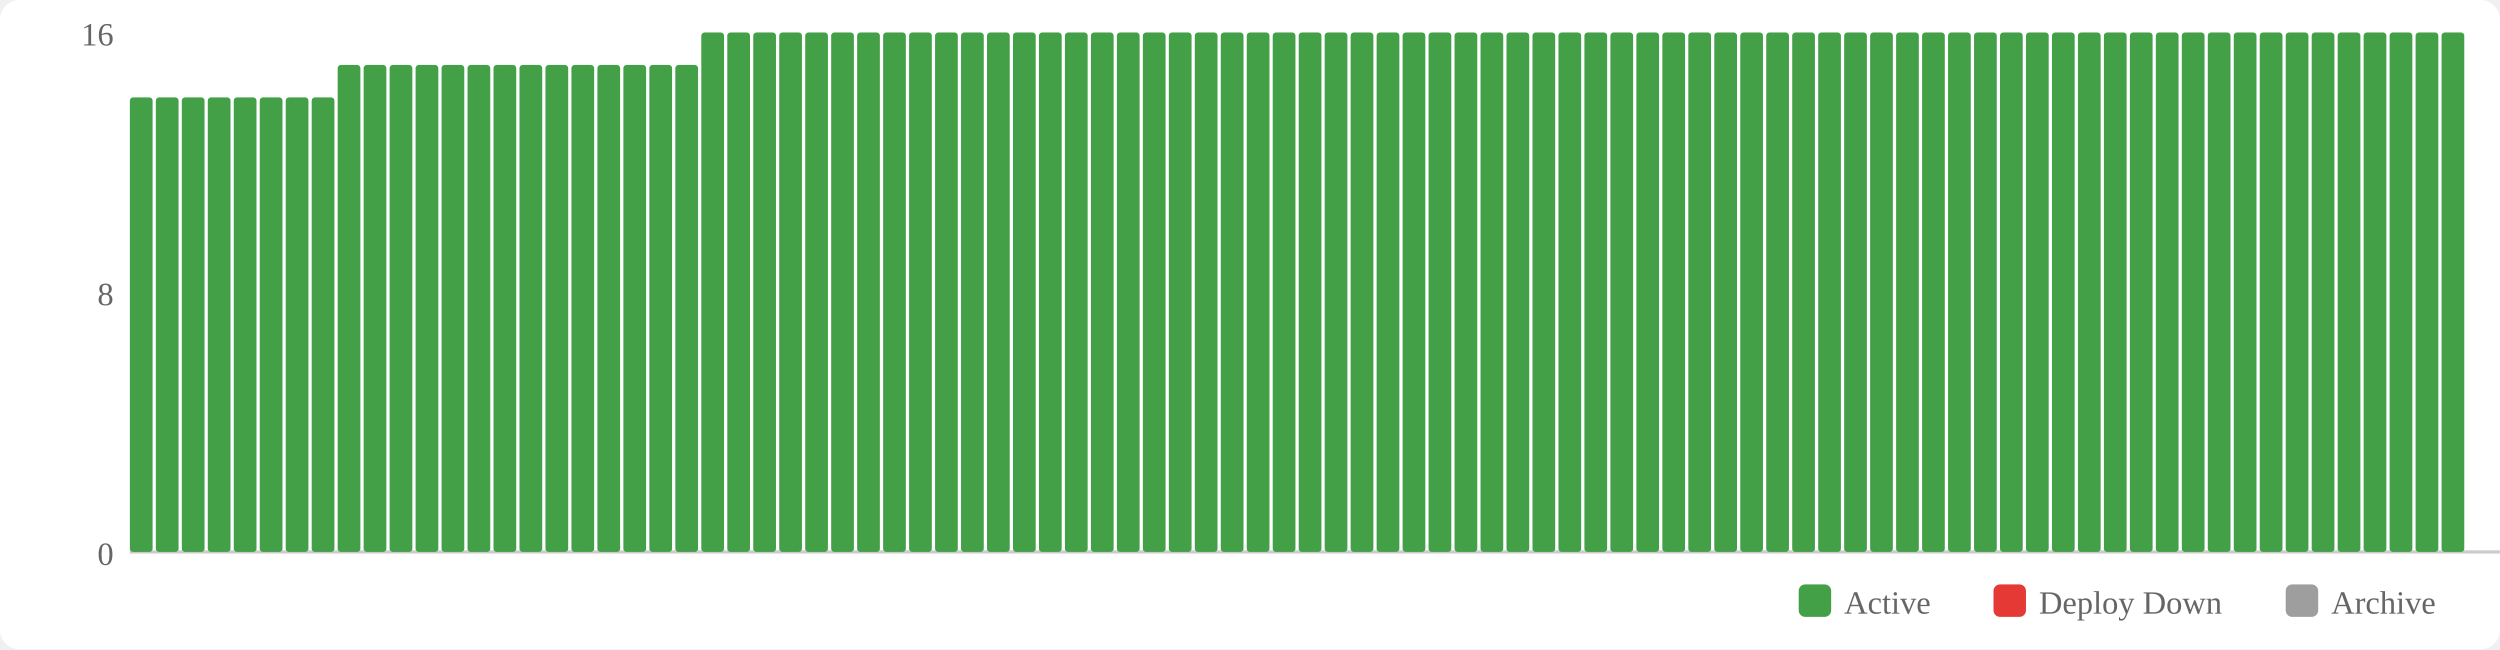
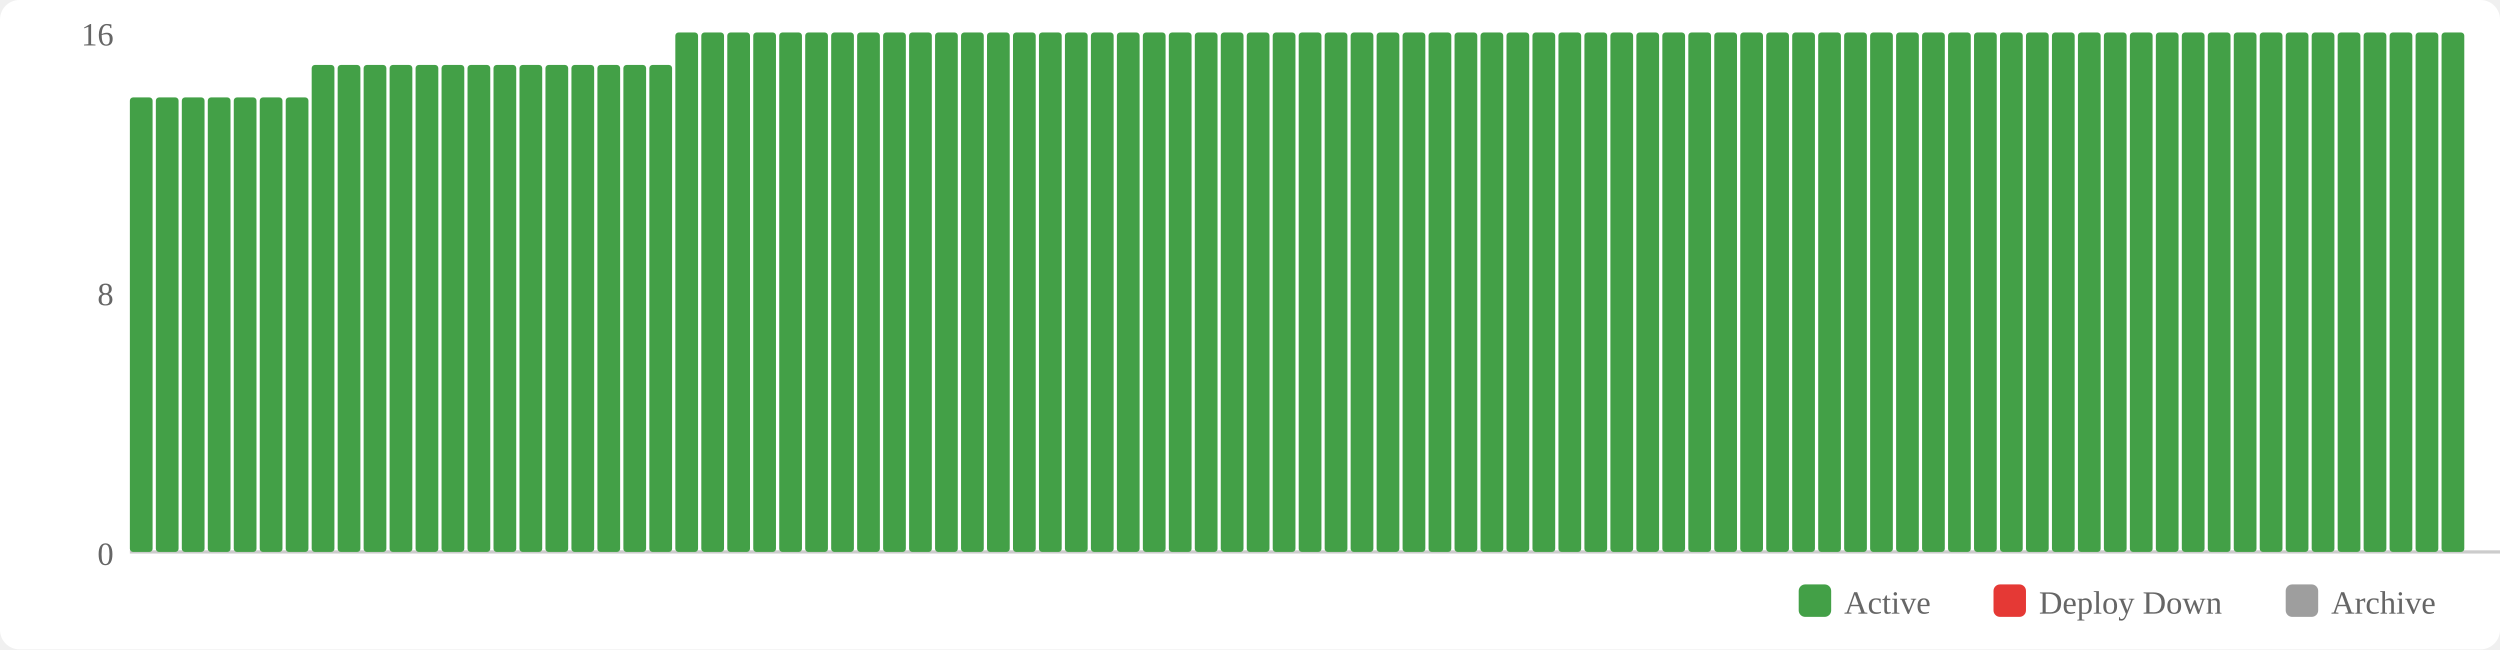
<svg xmlns="http://www.w3.org/2000/svg" width="770" height="200" viewBox="0 0 770 200">
  <rect width="770" height="200" fill="#fff" rx="6" />
  <rect x="554" y="180" width="10" height="10" fill="#43a047" rx="2" />
  <text x="568" y="189" font-size="10" fill="#666">Active</text>
  <rect x="614" y="180" width="10" height="10" fill="#e53935" rx="2" />
  <text x="628" y="189" font-size="10" fill="#666">Deploy Down</text>
  <rect x="704" y="180" width="10" height="10" fill="#9e9e9e" rx="2" />
  <text x="718" y="189" font-size="10" fill="#666">Archive</text>
  <text x="35" y="174" text-anchor="end" font-size="10" fill="#666">0</text>
  <text x="35" y="94" text-anchor="end" font-size="10" fill="#666">8</text>
  <text x="35" y="14" text-anchor="end" font-size="10" fill="#666">16</text>
  <line x1="40" y1="170" x2="770" y2="170" stroke="#ccc" stroke-width="1" />
  <rect x="40" y="30" width="7" height="140" fill="#43a047" rx="1" />
  <rect x="48" y="30" width="7" height="140" fill="#43a047" rx="1" />
  <rect x="56" y="30" width="7" height="140" fill="#43a047" rx="1" />
  <rect x="64" y="30" width="7" height="140" fill="#43a047" rx="1" />
  <rect x="72" y="30" width="7" height="140" fill="#43a047" rx="1" />
  <rect x="80" y="30" width="7" height="140" fill="#43a047" rx="1" />
  <rect x="88" y="30" width="7" height="140" fill="#43a047" rx="1" />
-   <rect x="96" y="30" width="7" height="140" fill="#43a047" rx="1" />
+   <rect x="96" y="20" width="7" height="150" fill="#43a047" rx="1" />
  <rect x="104" y="20" width="7" height="150" fill="#43a047" rx="1" />
  <rect x="112" y="20" width="7" height="150" fill="#43a047" rx="1" />
  <rect x="120" y="20" width="7" height="150" fill="#43a047" rx="1" />
  <rect x="128" y="20" width="7" height="150" fill="#43a047" rx="1" />
  <rect x="136" y="20" width="7" height="150" fill="#43a047" rx="1" />
  <rect x="144" y="20" width="7" height="150" fill="#43a047" rx="1" />
  <rect x="152" y="20" width="7" height="150" fill="#43a047" rx="1" />
  <rect x="160" y="20" width="7" height="150" fill="#43a047" rx="1" />
  <rect x="168" y="20" width="7" height="150" fill="#43a047" rx="1" />
  <rect x="176" y="20" width="7" height="150" fill="#43a047" rx="1" />
  <rect x="184" y="20" width="7" height="150" fill="#43a047" rx="1" />
  <rect x="192" y="20" width="7" height="150" fill="#43a047" rx="1" />
  <rect x="200" y="20" width="7" height="150" fill="#43a047" rx="1" />
-   <rect x="208" y="20" width="7" height="150" fill="#43a047" rx="1" />
+   <rect x="208" y="10" width="7" height="160" fill="#43a047" rx="1" />
  <rect x="216" y="10" width="7" height="160" fill="#43a047" rx="1" />
  <rect x="224" y="10" width="7" height="160" fill="#43a047" rx="1" />
  <rect x="232" y="10" width="7" height="160" fill="#43a047" rx="1" />
  <rect x="240" y="10" width="7" height="160" fill="#43a047" rx="1" />
  <rect x="248" y="10" width="7" height="160" fill="#43a047" rx="1" />
  <rect x="256" y="10" width="7" height="160" fill="#43a047" rx="1" />
  <rect x="264" y="10" width="7" height="160" fill="#43a047" rx="1" />
  <rect x="272" y="10" width="7" height="160" fill="#43a047" rx="1" />
  <rect x="280" y="10" width="7" height="160" fill="#43a047" rx="1" />
  <rect x="288" y="10" width="7" height="160" fill="#43a047" rx="1" />
  <rect x="296" y="10" width="7" height="160" fill="#43a047" rx="1" />
  <rect x="304" y="10" width="7" height="160" fill="#43a047" rx="1" />
  <rect x="312" y="10" width="7" height="160" fill="#43a047" rx="1" />
  <rect x="320" y="10" width="7" height="160" fill="#43a047" rx="1" />
  <rect x="328" y="10" width="7" height="160" fill="#43a047" rx="1" />
  <rect x="336" y="10" width="7" height="160" fill="#43a047" rx="1" />
  <rect x="344" y="10" width="7" height="160" fill="#43a047" rx="1" />
  <rect x="352" y="10" width="7" height="160" fill="#43a047" rx="1" />
  <rect x="360" y="10" width="7" height="160" fill="#43a047" rx="1" />
  <rect x="368" y="10" width="7" height="160" fill="#43a047" rx="1" />
  <rect x="376" y="10" width="7" height="160" fill="#43a047" rx="1" />
  <rect x="384" y="10" width="7" height="160" fill="#43a047" rx="1" />
  <rect x="392" y="10" width="7" height="160" fill="#43a047" rx="1" />
  <rect x="400" y="10" width="7" height="160" fill="#43a047" rx="1" />
  <rect x="408" y="10" width="7" height="160" fill="#43a047" rx="1" />
  <rect x="416" y="10" width="7" height="160" fill="#43a047" rx="1" />
  <rect x="424" y="10" width="7" height="160" fill="#43a047" rx="1" />
  <rect x="432" y="10" width="7" height="160" fill="#43a047" rx="1" />
  <rect x="440" y="10" width="7" height="160" fill="#43a047" rx="1" />
  <rect x="448" y="10" width="7" height="160" fill="#43a047" rx="1" />
  <rect x="456" y="10" width="7" height="160" fill="#43a047" rx="1" />
  <rect x="464" y="10" width="7" height="160" fill="#43a047" rx="1" />
  <rect x="472" y="10" width="7" height="160" fill="#43a047" rx="1" />
  <rect x="480" y="10" width="7" height="160" fill="#43a047" rx="1" />
  <rect x="488" y="10" width="7" height="160" fill="#43a047" rx="1" />
  <rect x="496" y="10" width="7" height="160" fill="#43a047" rx="1" />
  <rect x="504" y="10" width="7" height="160" fill="#43a047" rx="1" />
  <rect x="512" y="10" width="7" height="160" fill="#43a047" rx="1" />
  <rect x="520" y="10" width="7" height="160" fill="#43a047" rx="1" />
  <rect x="528" y="10" width="7" height="160" fill="#43a047" rx="1" />
  <rect x="536" y="10" width="7" height="160" fill="#43a047" rx="1" />
  <rect x="544" y="10" width="7" height="160" fill="#43a047" rx="1" />
  <rect x="552" y="10" width="7" height="160" fill="#43a047" rx="1" />
  <rect x="560" y="10" width="7" height="160" fill="#43a047" rx="1" />
  <rect x="568" y="10" width="7" height="160" fill="#43a047" rx="1" />
  <rect x="576" y="10" width="7" height="160" fill="#43a047" rx="1" />
  <rect x="584" y="10" width="7" height="160" fill="#43a047" rx="1" />
  <rect x="592" y="10" width="7" height="160" fill="#43a047" rx="1" />
  <rect x="600" y="10" width="7" height="160" fill="#43a047" rx="1" />
  <rect x="608" y="10" width="7" height="160" fill="#43a047" rx="1" />
  <rect x="616" y="10" width="7" height="160" fill="#43a047" rx="1" />
  <rect x="624" y="10" width="7" height="160" fill="#43a047" rx="1" />
  <rect x="632" y="10" width="7" height="160" fill="#43a047" rx="1" />
  <rect x="640" y="10" width="7" height="160" fill="#43a047" rx="1" />
  <rect x="648" y="10" width="7" height="160" fill="#43a047" rx="1" />
  <rect x="656" y="10" width="7" height="160" fill="#43a047" rx="1" />
  <rect x="664" y="10" width="7" height="160" fill="#43a047" rx="1" />
  <rect x="672" y="10" width="7" height="160" fill="#43a047" rx="1" />
  <rect x="680" y="10" width="7" height="160" fill="#43a047" rx="1" />
  <rect x="688" y="10" width="7" height="160" fill="#43a047" rx="1" />
  <rect x="696" y="10" width="7" height="160" fill="#43a047" rx="1" />
  <rect x="704" y="10" width="7" height="160" fill="#43a047" rx="1" />
  <rect x="712" y="10" width="7" height="160" fill="#43a047" rx="1" />
  <rect x="720" y="10" width="7" height="160" fill="#43a047" rx="1" />
  <rect x="728" y="10" width="7" height="160" fill="#43a047" rx="1" />
  <rect x="736" y="10" width="7" height="160" fill="#43a047" rx="1" />
  <rect x="744" y="10" width="7" height="160" fill="#43a047" rx="1" />
  <rect x="752" y="10" width="7" height="160" fill="#43a047" rx="1" />
</svg>
